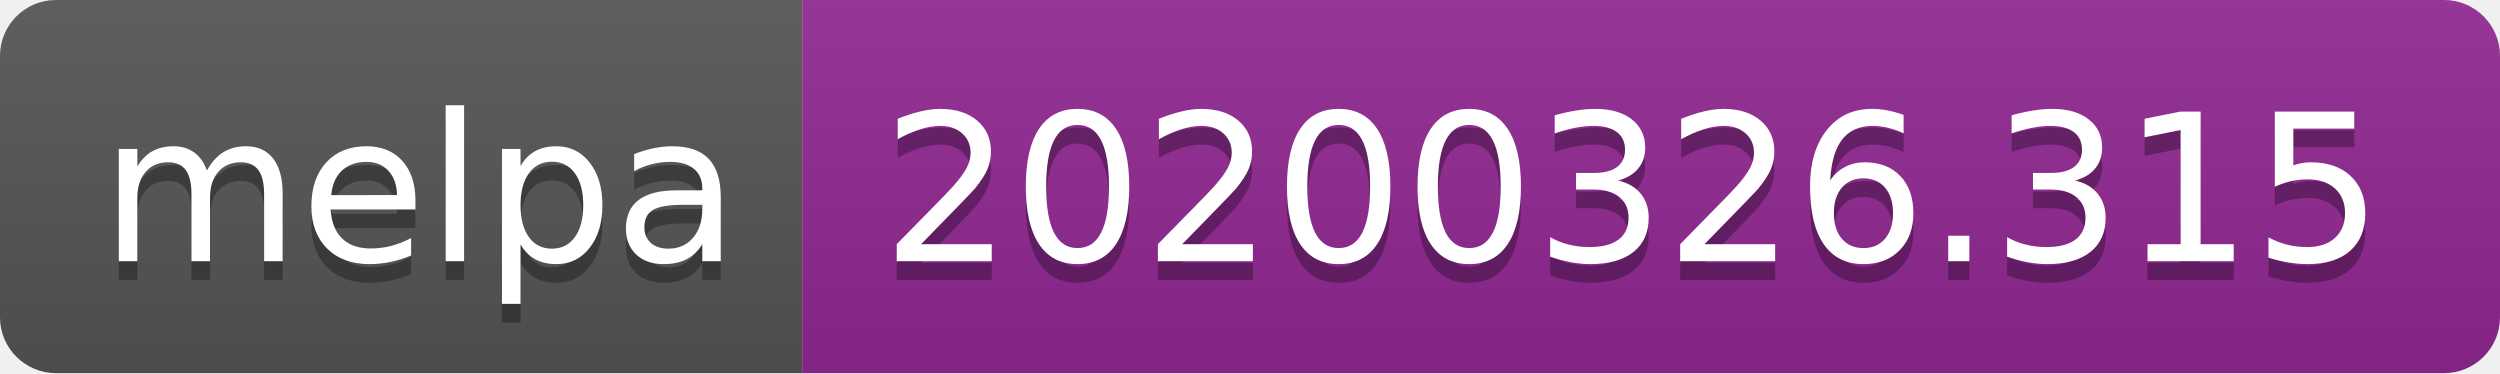
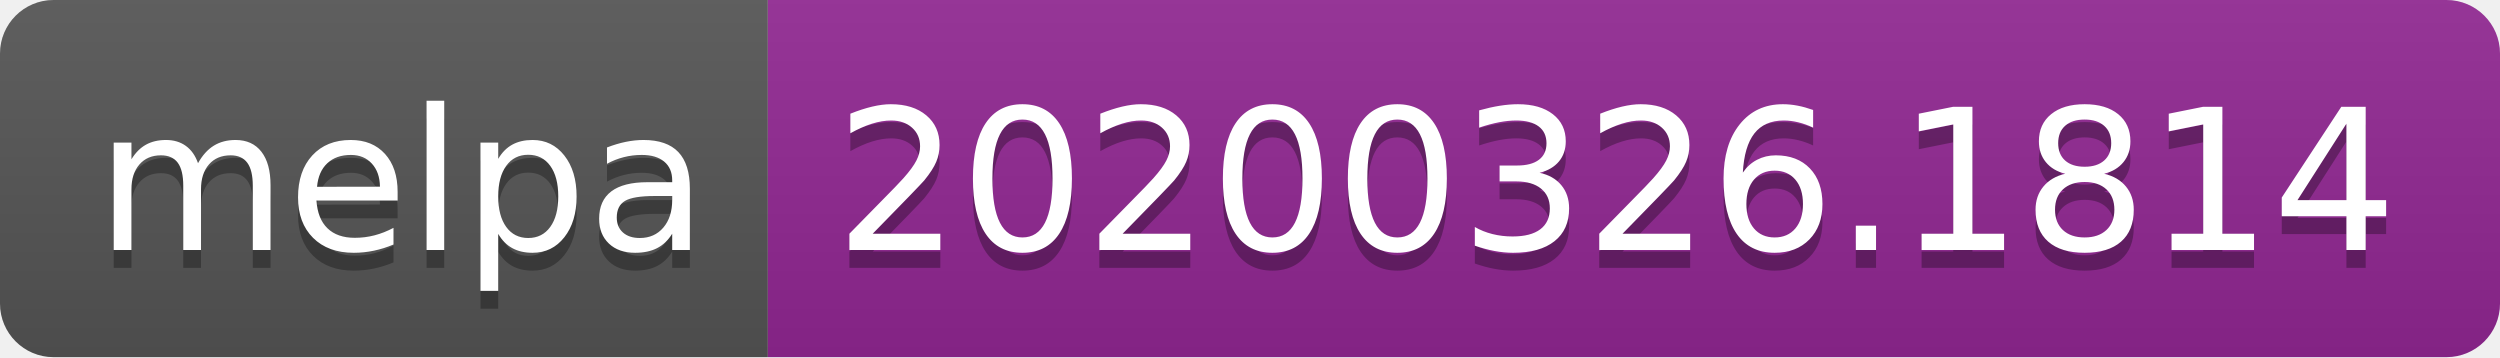
- <svg xmlns="http://www.w3.org/2000/svg" width="134" height="20">
+ <svg xmlns="http://www.w3.org/2000/svg" width="140" height="20">
  <linearGradient id="b" x2="0" y2="100%">
    <stop offset="0" stop-color="#bbb" stop-opacity=".1" />
    <stop offset="1" stop-opacity=".1" />
  </linearGradient>
  <clipPath id="a">
-     <rect width="134" height="20" rx="3" fill="#fff" />
+     <rect width="140" height="20" rx="3" fill="#fff" />
  </clipPath>
  <g clip-path="url(#a)">
    <path fill="#555" d="M0 0h43v20H0z" />
-     <path fill="#922793" d="M43 0h91v20H43z" />
-     <path fill="url(#b)" d="M0 0h134v20H0z" />
+     <path fill="#922793" d="M43 0h97v20H43z" />
+     <path fill="url(#b)" d="M0 0h140v20H0z" />
  </g>
  <g fill="#fff" text-anchor="middle" font-family="DejaVu Sans,Verdana,Geneva,sans-serif" font-size="110">
    <text x="225" y="150" fill="#010101" fill-opacity=".3" transform="scale(.1)" textLength="330">melpa</text>
    <text x="225" y="140" transform="scale(.1)" textLength="330">melpa</text>
-     <text x="875" y="150" fill="#010101" fill-opacity=".3" transform="scale(.1)" textLength="810">20200326.315</text>
-     <text x="875" y="140" transform="scale(.1)" textLength="810">20200326.315</text>
+     <text x="905" y="150" fill="#010101" fill-opacity=".3" transform="scale(.1)" textLength="870">20200326.1814</text>
+     <text x="905" y="140" transform="scale(.1)" textLength="870">20200326.1814</text>
  </g>
</svg>
